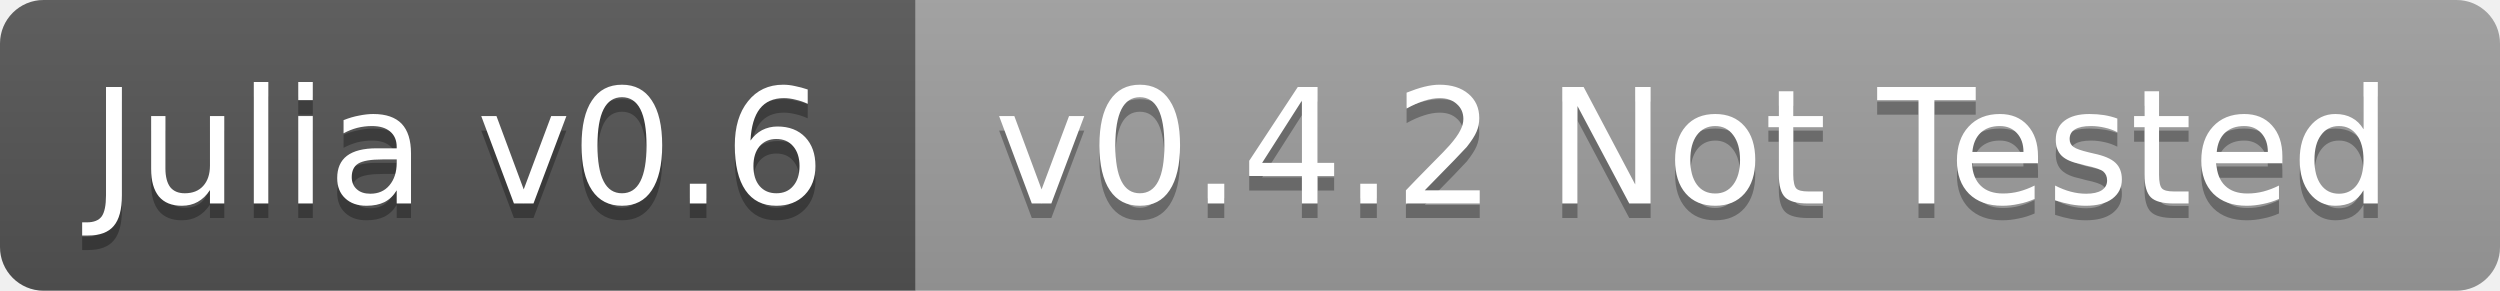
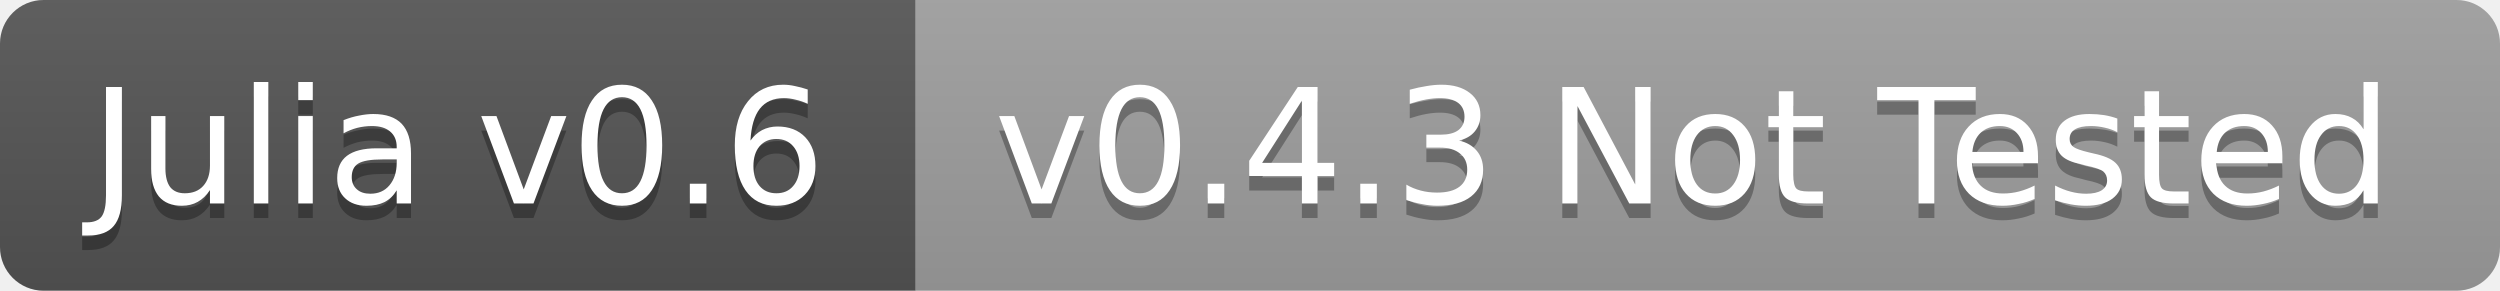
<svg xmlns="http://www.w3.org/2000/svg" width="172" height="20">
  <linearGradient id="b" x2="0" y2="100%">
    <stop offset="0" stop-color="#bbb" stop-opacity=".1" />
    <stop offset="1" stop-opacity=".1" />
  </linearGradient>
  <clipPath id="a">
    <rect width="172" height="20" rx="3" fill="#fff" />
  </clipPath>
  <g clip-path="url(#a)">
    <path fill="#555" d="M0 0h63v20H0z" />
    <path fill="#9f9f9f" d="M63 0h109v20H63z" />
    <path fill="url(#b)" d="M0 0h172v20H0z" />
  </g>
  <g fill="#fff" text-anchor="middle" font-family="DejaVu Sans,Verdana,Geneva,sans-serif" font-size="11">
    <text x="31.5" y="15" fill="#010101" fill-opacity=".3">Julia v0.6</text>
    <text x="31.5" y="14">Julia v0.6</text>
-     <text x="116.5" y="15" fill="#010101" fill-opacity=".3">v0.4.2 Not Tested</text>
-     <text x="116.5" y="14">v0.4.2 Not Tested</text>
+     <text x="116.5" y="15" fill="#010101" fill-opacity=".3">v0.4.3 Not Tested</text>
+     <text x="116.5" y="14">v0.4.3 Not Tested</text>
  </g>
</svg>
